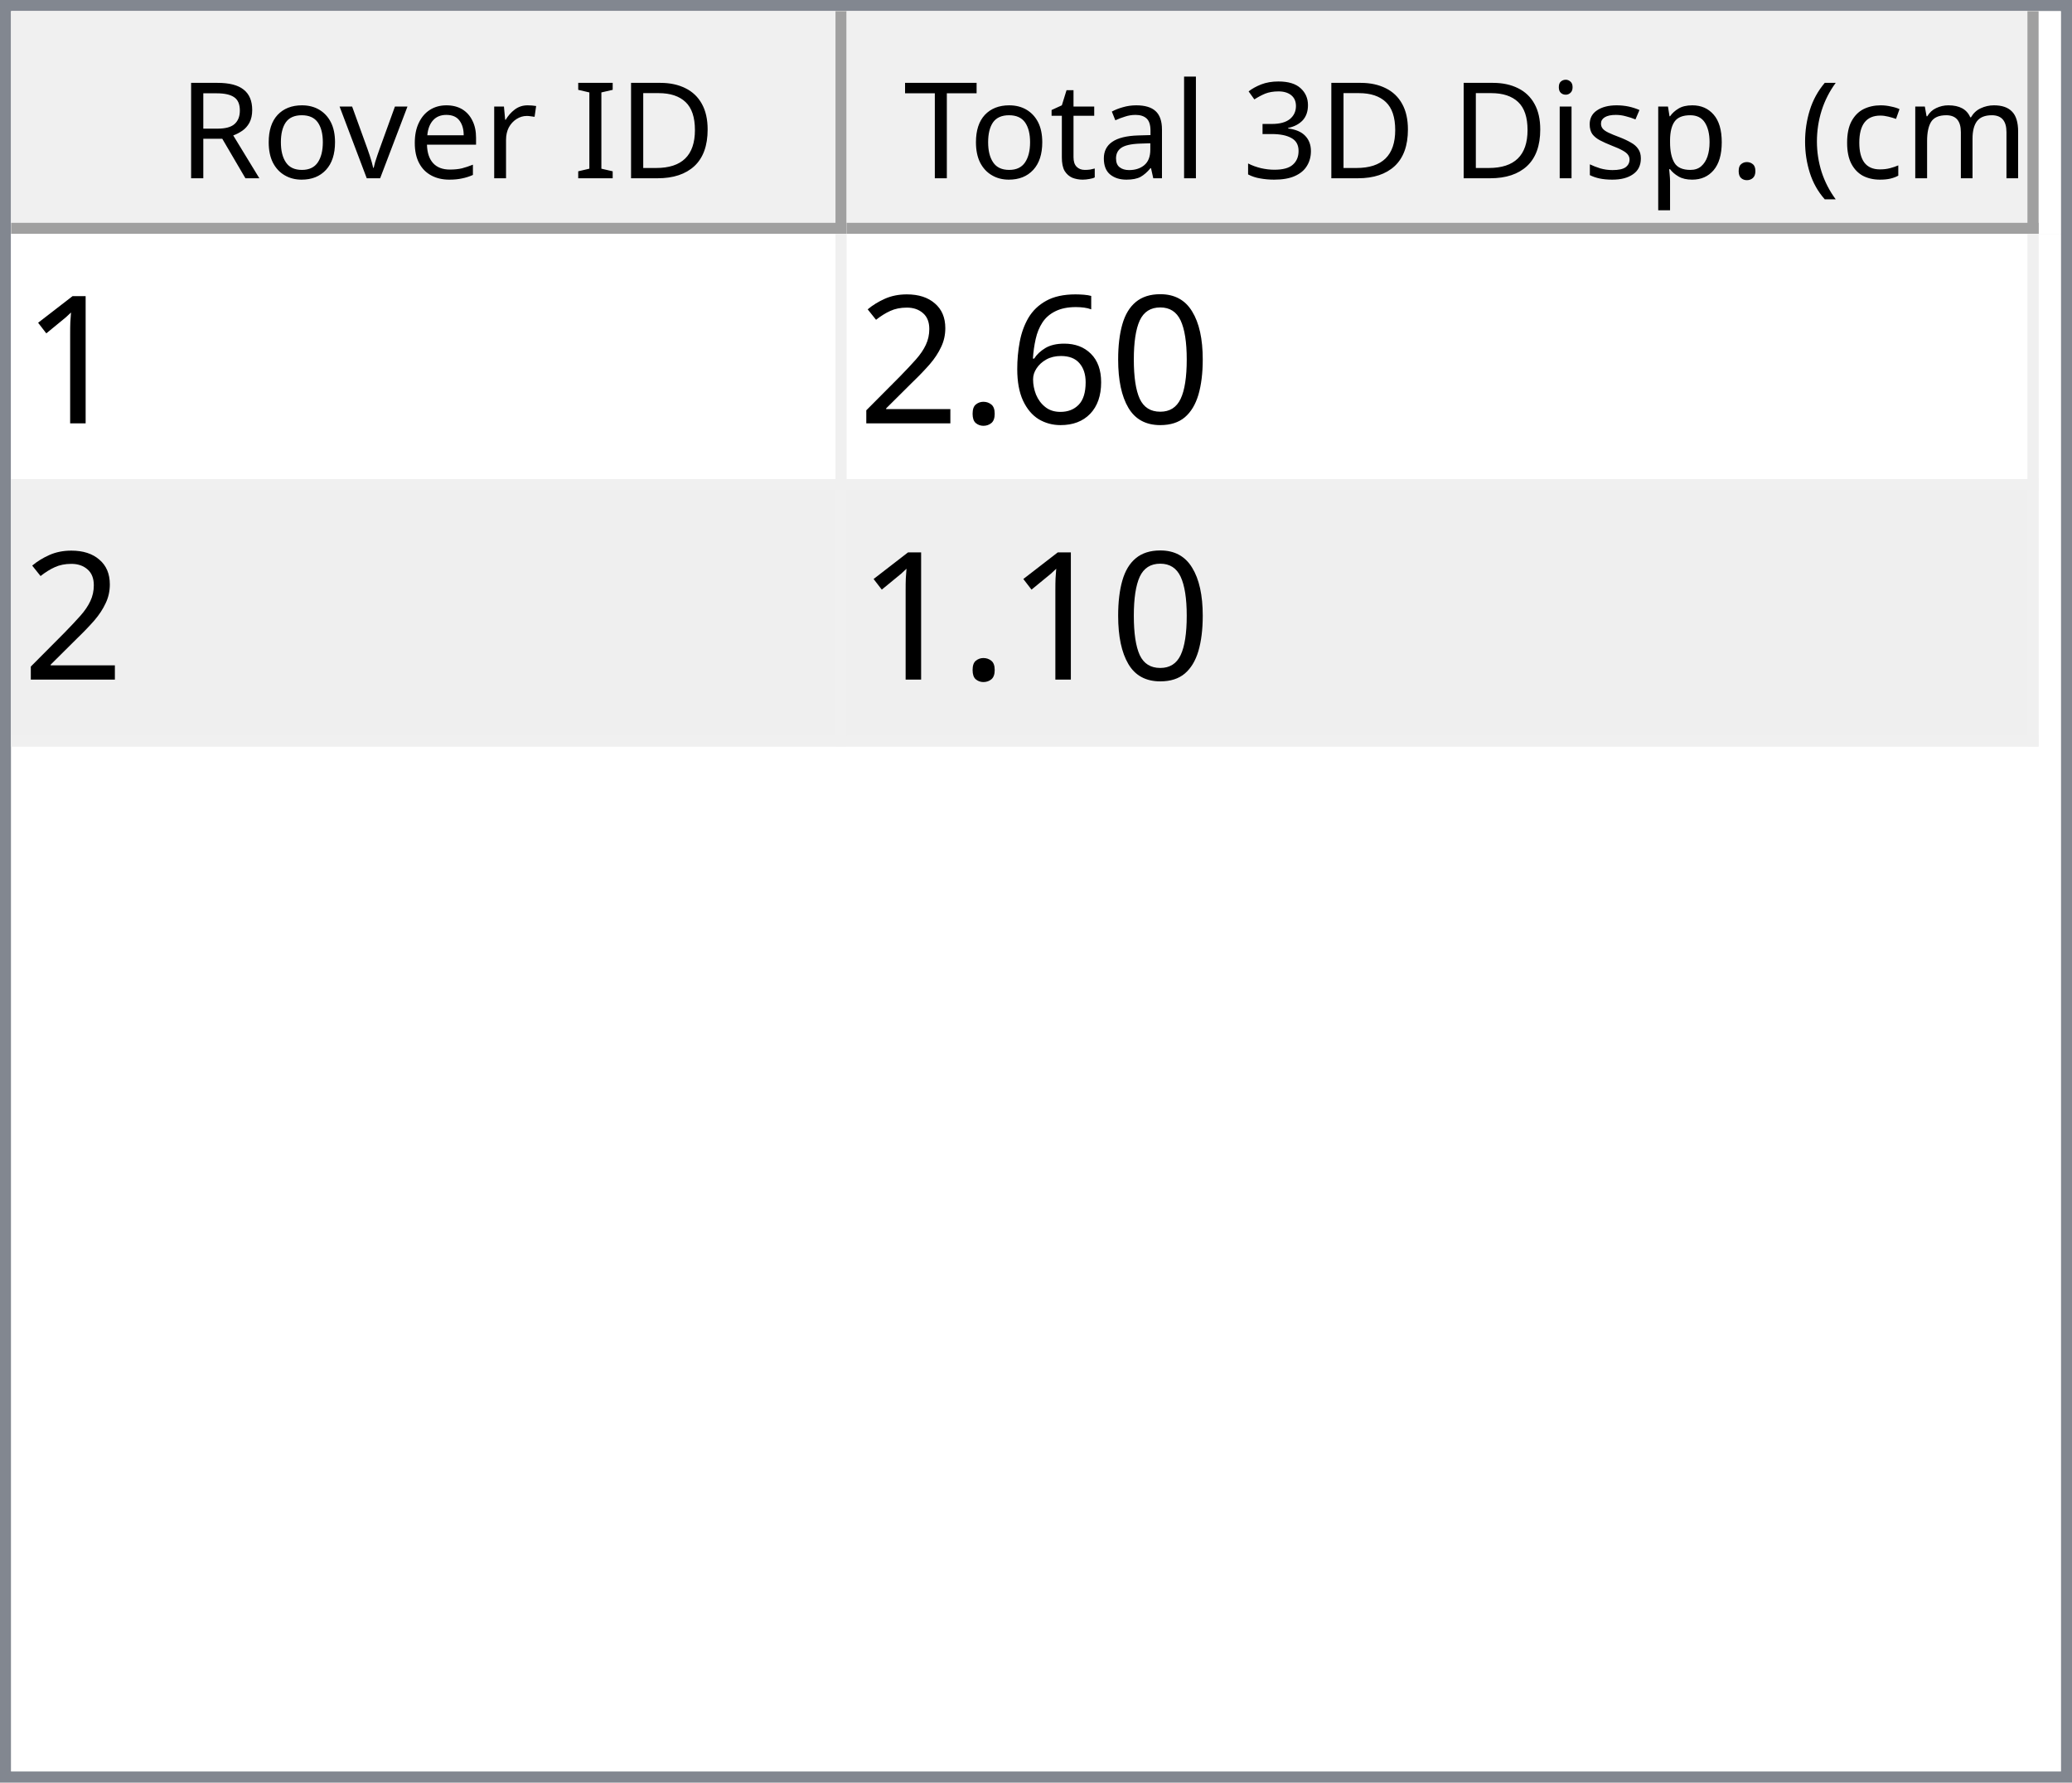
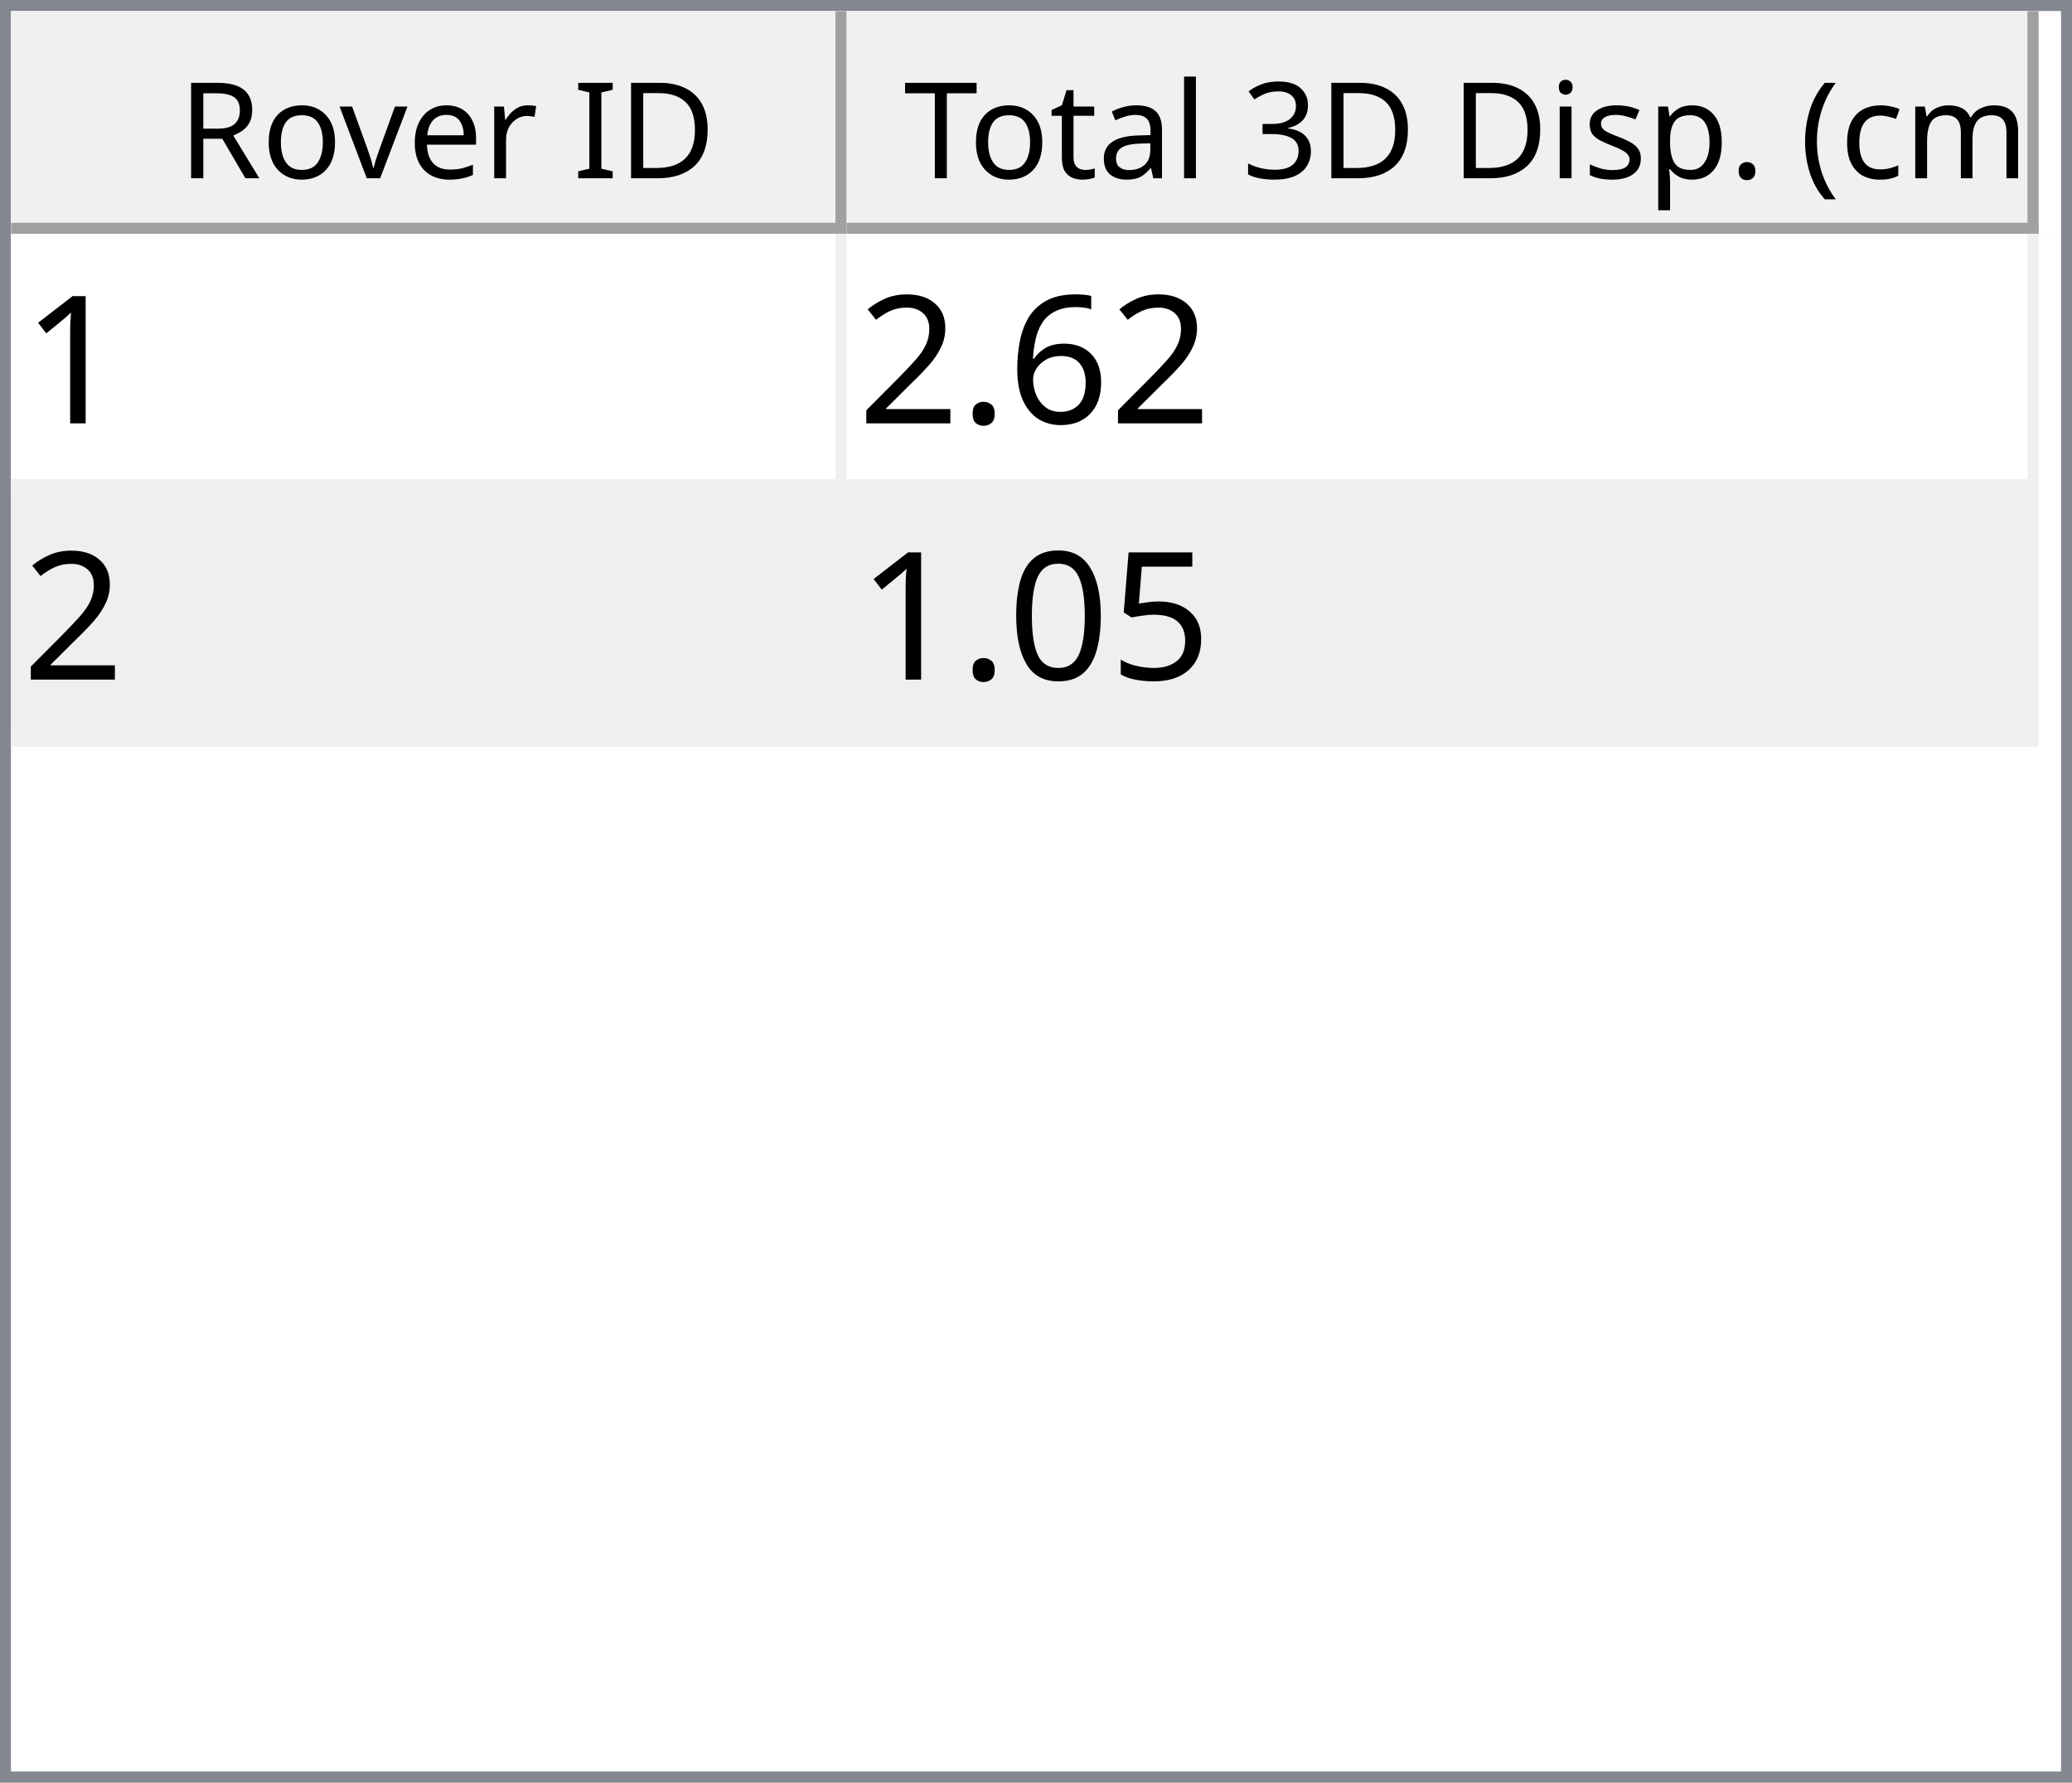
<svg xmlns="http://www.w3.org/2000/svg" style="fill-opacity:1; color-rendering:auto; color-interpolation:auto; text-rendering:auto; stroke:black; stroke-linecap:square; stroke-miterlimit:10; shape-rendering:auto; stroke-opacity:1; fill:black; stroke-dasharray:none; font-weight:normal; stroke-width:1; font-family:'Dialog'; font-style:normal; stroke-linejoin:miter; font-size:12px; stroke-dashoffset:0; image-rendering:auto;" width="186" height="160">
  <defs id="genericDefs" />
  <g>
    <defs id="defs1">
      <clipPath clipPathUnits="userSpaceOnUse" id="clipPath1">
        <path d="M0 0 L186 0 L186 160 L0 160 L0 0 Z" />
      </clipPath>
      <clipPath clipPathUnits="userSpaceOnUse" id="clipPath2">
        <path d="M0 0 L0 160 L186 160 L186 0 Z" />
      </clipPath>
      <clipPath clipPathUnits="userSpaceOnUse" id="clipPath3">
        <path d="M0 0 L0 20 L184 20 L184 0 Z" />
      </clipPath>
      <clipPath clipPathUnits="userSpaceOnUse" id="clipPath4">
        <path d="M0 0 L0 20 L75 20 L75 0 Z" />
      </clipPath>
      <clipPath clipPathUnits="userSpaceOnUse" id="clipPath5">
        <path d="M1 1 L1 19 L74 19 L74 1 Z" />
      </clipPath>
      <clipPath clipPathUnits="userSpaceOnUse" id="clipPath6">
        <path d="M0 0 L0 18 L73 18 L73 0 Z" />
      </clipPath>
      <clipPath clipPathUnits="userSpaceOnUse" id="clipPath7">
        <path d="M-0.5 -0.5 L-0.5 19.5 L74.5 19.5 L74.5 -0.5 Z" />
      </clipPath>
      <clipPath clipPathUnits="userSpaceOnUse" id="clipPath8">
        <path d="M0 0 L0 20 L107 20 L107 0 Z" />
      </clipPath>
      <clipPath clipPathUnits="userSpaceOnUse" id="clipPath9">
        <path d="M1 1 L1 19 L106 19 L106 1 Z" />
      </clipPath>
      <clipPath clipPathUnits="userSpaceOnUse" id="clipPath10">
        <path d="M0 0 L0 18 L105 18 L105 0 Z" />
      </clipPath>
      <clipPath clipPathUnits="userSpaceOnUse" id="clipPath11">
        <path d="M-0.5 -0.5 L-0.5 19.5 L106.5 19.5 L106.5 -0.5 Z" />
      </clipPath>
      <clipPath clipPathUnits="userSpaceOnUse" id="clipPath12">
        <path d="M0 0 L0 138 L184 138 L184 0 Z" />
      </clipPath>
      <clipPath clipPathUnits="userSpaceOnUse" id="clipPath13">
        <path d="M0 0 L0 46 L182 46 L182 0 Z" />
      </clipPath>
      <clipPath clipPathUnits="userSpaceOnUse" id="clipPath14">
        <path d="M-0.5 -0.5 L-0.5 45.5 L181.5 45.5 L181.5 -0.5 Z" />
      </clipPath>
      <clipPath clipPathUnits="userSpaceOnUse" id="clipPath15">
        <path d="M0 0 L0 22 L74 22 L74 0 Z" />
      </clipPath>
      <clipPath clipPathUnits="userSpaceOnUse" id="clipPath16">
        <path d="M0 0 L0 22 L106 22 L106 0 Z" />
      </clipPath>
      <font horiz-adv-x="64.551" id="font1">
        <font-face ascent="107.91" descent="25.098" units-per-em="100" style="font-style:normal; font-family:Segoe UI; font-weight:normal;" />
        <missing-glyph horiz-adv-x="64.551" d="M8.109 0 L8.109 68.266 L56.453 68.266 L56.453 0 L8.109 0 ZM15.328 7.234 L49.219 7.234 L49.219 61.031 L15.328 61.031 L15.328 7.234 Z" />
        <glyph unicode="D" horiz-adv-x="70.117" d="M9.188 0 L9.188 70.016 L28.516 70.016 Q65.531 70.016 65.531 35.891 Q65.531 19.672 55.25 9.836 Q44.969 0 27.734 0 L9.188 0 ZM17.391 62.594 L17.391 7.422 L27.828 7.422 Q41.609 7.422 49.273 14.797 Q56.938 22.172 56.938 35.688 Q56.938 62.594 28.328 62.594 L17.391 62.594 Z" />
        <glyph unicode="I" horiz-adv-x="26.611" d="M17.391 0 L9.188 0 L9.188 70.016 L17.391 70.016 L17.391 0 Z" />
        <glyph unicode=" " horiz-adv-x="27.393" d="" />
        <glyph unicode="r" horiz-adv-x="34.766" d="M34.188 41.891 Q32.078 43.5 28.125 43.5 Q23 43.5 19.555 38.672 Q16.109 33.844 16.109 25.484 L16.109 0 L8.109 0 L8.109 50 L16.109 50 L16.109 39.703 L16.312 39.703 Q18.016 44.969 21.531 47.922 Q25.047 50.875 29.391 50.875 Q32.516 50.875 34.188 50.203 L34.188 41.891 Z" />
        <glyph unicode="e" horiz-adv-x="52.295" d="M48.297 23 L12.984 23 Q13.188 14.656 17.484 10.109 Q21.781 5.562 29.297 5.562 Q37.75 5.562 44.828 11.141 L44.828 3.609 Q38.234 -1.172 27.391 -1.172 Q16.797 -1.172 10.742 5.641 Q4.688 12.453 4.688 24.812 Q4.688 36.469 11.305 43.82 Q17.922 51.172 27.734 51.172 Q37.547 51.172 42.922 44.828 Q48.297 38.484 48.297 27.203 L48.297 23 ZM40.094 29.781 Q40.047 36.719 36.75 40.578 Q33.453 44.438 27.594 44.438 Q21.922 44.438 17.969 40.383 Q14.016 36.328 13.094 29.781 L40.094 29.781 Z" />
        <glyph unicode="v" horiz-adv-x="47.9" d="M47.406 50 L27.484 0 L19.625 0 L0.688 50 L9.469 50 L22.172 13.672 Q23.578 9.672 23.922 6.688 L24.125 6.688 Q24.609 10.453 25.688 13.484 L38.969 50 L47.406 50 Z" />
        <glyph unicode="o" horiz-adv-x="58.594" d="M29 -1.172 Q17.922 -1.172 11.305 5.836 Q4.688 12.844 4.688 24.422 Q4.688 37.016 11.57 44.094 Q18.453 51.172 30.172 51.172 Q41.359 51.172 47.633 44.289 Q53.906 37.406 53.906 25.203 Q53.906 13.234 47.141 6.031 Q40.375 -1.172 29 -1.172 ZM29.594 44.438 Q21.875 44.438 17.383 39.188 Q12.891 33.938 12.891 24.703 Q12.891 15.828 17.43 10.695 Q21.969 5.562 29.594 5.562 Q37.359 5.562 41.531 10.594 Q45.703 15.625 45.703 24.906 Q45.703 34.281 41.531 39.359 Q37.359 44.438 29.594 44.438 Z" />
        <glyph unicode="R" horiz-adv-x="59.814" d="M59.375 0 L49.609 0 L37.891 19.625 Q36.281 22.359 34.766 24.289 Q33.25 26.219 31.664 27.438 Q30.078 28.656 28.25 29.219 Q26.422 29.781 24.125 29.781 L17.391 29.781 L17.391 0 L9.188 0 L9.188 70.016 L30.078 70.016 Q34.672 70.016 38.555 68.867 Q42.438 67.719 45.289 65.375 Q48.141 63.031 49.758 59.547 Q51.375 56.062 51.375 51.375 Q51.375 47.703 50.273 44.656 Q49.172 41.609 47.148 39.211 Q45.125 36.812 42.266 35.133 Q39.406 33.453 35.844 32.516 L35.844 32.328 Q37.594 31.547 38.891 30.547 Q40.188 29.547 41.359 28.18 Q42.531 26.812 43.68 25.078 Q44.828 23.344 46.234 21.047 L59.375 0 ZM17.391 62.594 L17.391 37.203 L28.516 37.203 Q31.594 37.203 34.203 38.133 Q36.812 39.062 38.719 40.797 Q40.625 42.531 41.703 45.047 Q42.781 47.562 42.781 50.688 Q42.781 56.297 39.141 59.445 Q35.5 62.594 28.609 62.594 L17.391 62.594 Z" />
        <glyph unicode=")" horiz-adv-x="30.176" d="M8.297 -15.922 L1.172 -15.922 Q16.406 2.344 16.406 26.812 Q16.406 51.469 1.078 70.016 L8.297 70.016 Q23.531 52.156 23.531 26.703 Q23.531 1.375 8.297 -15.922 Z" />
        <glyph unicode="m" horiz-adv-x="86.133" d="M79.109 0 L71.094 0 L71.094 28.719 Q71.094 37.016 68.531 40.727 Q65.969 44.438 59.906 44.438 Q54.781 44.438 51.195 39.75 Q47.609 35.062 47.609 28.516 L47.609 0 L39.594 0 L39.594 29.688 Q39.594 44.438 28.219 44.438 Q22.953 44.438 19.531 40.016 Q16.109 35.594 16.109 28.516 L16.109 0 L8.109 0 L8.109 50 L16.109 50 L16.109 42.094 L16.312 42.094 Q21.625 51.172 31.844 51.172 Q36.969 51.172 40.773 48.312 Q44.578 45.453 46 40.828 Q51.562 51.172 62.594 51.172 Q79.109 51.172 79.109 30.812 L79.109 0 Z" />
        <glyph unicode="c" horiz-adv-x="46.191" d="M42.188 2.297 Q36.422 -1.172 28.516 -1.172 Q17.828 -1.172 11.258 5.789 Q4.688 12.75 4.688 23.828 Q4.688 36.188 11.766 43.68 Q18.844 51.172 30.672 51.172 Q37.25 51.172 42.281 48.734 L42.281 40.531 Q36.719 44.438 30.375 44.438 Q22.703 44.438 17.797 38.945 Q12.891 33.453 12.891 24.516 Q12.891 15.719 17.508 10.641 Q22.125 5.562 29.891 5.562 Q36.422 5.562 42.188 9.906 L42.188 2.297 Z" />
        <glyph unicode="(" horiz-adv-x="30.176" d="M29.109 -15.922 L21.969 -15.922 Q6.844 1.375 6.844 26.703 Q6.844 52.156 21.969 70.016 L29.203 70.016 Q13.875 51.469 13.875 26.812 Q13.875 2.344 29.109 -15.922 Z" />
        <glyph unicode="." horiz-adv-x="21.68" d="M10.891 -1.078 Q8.641 -1.078 7.055 0.539 Q5.469 2.156 5.469 4.391 Q5.469 6.641 7.055 8.273 Q8.641 9.906 10.891 9.906 Q13.188 9.906 14.797 8.273 Q16.406 6.641 16.406 4.391 Q16.406 2.156 14.797 0.539 Q13.188 -1.078 10.891 -1.078 Z" />
        <glyph unicode="p" horiz-adv-x="58.789" d="M16.312 7.234 L16.109 7.234 L16.109 -23 L8.109 -23 L8.109 50 L16.109 50 L16.109 41.219 L16.312 41.219 Q22.219 51.172 33.594 51.172 Q43.266 51.172 48.688 44.461 Q54.109 37.75 54.109 26.469 Q54.109 13.922 48 6.375 Q41.891 -1.172 31.297 -1.172 Q21.578 -1.172 16.312 7.234 ZM16.109 27.391 L16.109 20.406 Q16.109 14.203 20.141 9.883 Q24.172 5.562 30.375 5.562 Q37.641 5.562 41.773 11.133 Q45.906 16.703 45.906 26.609 Q45.906 34.969 42.047 39.703 Q38.188 44.438 31.594 44.438 Q24.609 44.438 20.359 39.578 Q16.109 34.719 16.109 27.391 Z" />
        <glyph unicode="s" horiz-adv-x="42.432" d="M5.078 1.812 L5.078 10.406 Q11.625 5.562 19.484 5.562 Q30.031 5.562 30.031 12.594 Q30.031 14.594 29.125 15.992 Q28.219 17.391 26.68 18.461 Q25.141 19.531 23.07 20.383 Q21 21.234 18.609 22.172 Q15.281 23.484 12.766 24.828 Q10.25 26.172 8.57 27.859 Q6.891 29.547 6.031 31.695 Q5.172 33.844 5.172 36.719 Q5.172 40.234 6.789 42.945 Q8.406 45.656 11.086 47.484 Q13.766 49.312 17.211 50.242 Q20.656 51.172 24.312 51.172 Q30.812 51.172 35.938 48.922 L35.938 40.828 Q30.422 44.438 23.25 44.438 Q21 44.438 19.195 43.922 Q17.391 43.406 16.094 42.477 Q14.797 41.547 14.086 40.258 Q13.375 38.969 13.375 37.406 Q13.375 35.453 14.086 34.133 Q14.797 32.812 16.164 31.789 Q17.531 30.766 19.484 29.938 Q21.438 29.109 23.922 28.125 Q27.25 26.859 29.883 25.516 Q32.516 24.172 34.375 22.484 Q36.234 20.797 37.234 18.602 Q38.234 16.406 38.234 13.375 Q38.234 9.672 36.602 6.938 Q34.969 4.203 32.234 2.398 Q29.5 0.594 25.93 -0.289 Q22.359 -1.172 18.453 -1.172 Q10.75 -1.172 5.078 1.812 Z" />
        <glyph unicode="i" horiz-adv-x="24.219" d="M12.203 62.703 Q10.062 62.703 8.547 64.164 Q7.031 65.625 7.031 67.875 Q7.031 70.125 8.547 71.609 Q10.062 73.094 12.203 73.094 Q14.406 73.094 15.945 71.609 Q17.484 70.125 17.484 67.875 Q17.484 65.719 15.945 64.211 Q14.406 62.703 12.203 62.703 ZM16.109 0 L8.109 0 L8.109 50 L16.109 50 L16.109 0 Z" />
        <glyph unicode="3" horiz-adv-x="53.906" d="M46.531 19.828 Q46.531 15.094 44.75 11.211 Q42.969 7.328 39.719 4.57 Q36.469 1.812 31.93 0.297 Q27.391 -1.219 21.922 -1.219 Q11.922 -1.219 6 2.594 L6 11.188 Q13.094 5.609 22.219 5.609 Q25.875 5.609 28.828 6.539 Q31.781 7.469 33.906 9.227 Q36.031 10.984 37.18 13.477 Q38.328 15.969 38.328 19.094 Q38.328 32.812 18.797 32.812 L12.984 32.812 L12.984 39.594 L18.5 39.594 Q35.797 39.594 35.797 52.484 Q35.797 64.406 22.609 64.406 Q15.188 64.406 8.688 59.422 L8.688 67.188 Q15.375 71.188 24.609 71.188 Q29 71.188 32.57 69.969 Q36.141 68.75 38.68 66.555 Q41.219 64.359 42.609 61.281 Q44 58.203 44 54.5 Q44 40.672 30.031 36.719 L30.031 36.531 Q33.594 36.141 36.625 34.797 Q39.656 33.453 41.852 31.305 Q44.047 29.156 45.289 26.25 Q46.531 23.344 46.531 19.828 Z" />
        <glyph unicode="l" horiz-adv-x="24.219" d="M16.109 0 L8.109 0 L8.109 74.031 L16.109 74.031 L16.109 0 Z" />
        <glyph unicode="a" horiz-adv-x="50.879" d="M43.891 0 L35.891 0 L35.891 7.812 L35.688 7.812 Q30.469 -1.172 20.312 -1.172 Q12.844 -1.172 8.617 2.781 Q4.391 6.734 4.391 13.281 Q4.391 27.297 20.906 29.594 L35.891 31.688 Q35.891 44.438 25.594 44.438 Q16.547 44.438 9.281 38.281 L9.281 46.484 Q16.656 51.172 26.266 51.172 Q43.891 51.172 43.891 32.516 L43.891 0 ZM35.891 25.297 L23.828 23.641 Q18.266 22.859 15.43 20.875 Q12.594 18.891 12.594 13.875 Q12.594 10.203 15.211 7.883 Q17.828 5.562 22.172 5.562 Q28.125 5.562 32.008 9.742 Q35.891 13.922 35.891 20.312 L35.891 25.297 Z" />
        <glyph unicode="t" horiz-adv-x="33.887" d="M31.297 0.484 Q28.469 -1.078 23.828 -1.078 Q10.688 -1.078 10.688 13.578 L10.688 43.172 L2.094 43.172 L2.094 50 L10.688 50 L10.688 62.203 L18.703 64.797 L18.703 50 L31.297 50 L31.297 43.172 L18.703 43.172 L18.703 14.984 Q18.703 9.969 20.414 7.82 Q22.125 5.672 26.078 5.672 Q29.109 5.672 31.297 7.328 L31.297 0.484 Z" />
        <glyph unicode="T" horiz-adv-x="52.393" d="M50.594 62.594 L30.375 62.594 L30.375 0 L22.172 0 L22.172 62.594 L2 62.594 L2 70.016 L50.594 70.016 L50.594 62.594 Z" />
      </font>
      <font horiz-adv-x="75.0" id="font2">
        <font-face ascent="100.537" descent="21.973" units-per-em="100" style="font-style:normal; font-family:sans-serif; font-weight:normal;" />
        <missing-glyph horiz-adv-x="75.0" d="M12.5 0 L12.5 62.5 L62.5 62.5 L62.5 0 L12.5 0 ZM14.062 1.562 L60.938 1.562 L60.938 60.938 L14.062 60.938 L14.062 1.562 Z" />
        <glyph unicode="1" horiz-adv-x="55.615" d="M37.25 0 L28.469 0 L28.469 56 Q25.297 52.984 20.141 49.953 Q14.984 46.922 10.891 45.406 L10.891 53.906 Q18.266 57.375 23.781 62.305 Q29.297 67.234 31.594 71.875 L37.25 71.875 L37.25 0 Z" />
-         <glyph unicode="0" horiz-adv-x="55.615" d="M4.156 35.297 Q4.156 48 6.766 55.742 Q9.375 63.484 14.523 67.68 Q19.672 71.875 27.484 71.875 Q33.25 71.875 37.594 69.555 Q41.938 67.234 44.773 62.867 Q47.609 58.5 49.219 52.227 Q50.828 45.953 50.828 35.297 Q50.828 22.703 48.242 14.969 Q45.656 7.234 40.508 3.008 Q35.359 -1.219 27.484 -1.219 Q17.141 -1.219 11.234 6.203 Q4.156 15.141 4.156 35.297 ZM13.188 35.297 Q13.188 17.672 17.312 11.836 Q21.438 6 27.484 6 Q33.547 6 37.672 11.859 Q41.797 17.719 41.797 35.297 Q41.797 52.984 37.672 58.789 Q33.547 64.594 27.391 64.594 Q21.344 64.594 17.719 59.469 Q13.188 52.938 13.188 35.297 Z" />
        <glyph unicode="6" horiz-adv-x="55.615" d="M49.75 54.047 L41.016 53.375 Q39.844 58.547 37.703 60.891 Q34.125 64.656 28.906 64.656 Q24.703 64.656 21.531 62.312 Q17.391 59.281 14.992 53.469 Q12.594 47.656 12.5 36.922 Q15.672 41.75 20.266 44.094 Q24.859 46.438 29.891 46.438 Q38.672 46.438 44.852 39.969 Q51.031 33.5 51.031 23.25 Q51.031 16.5 48.125 10.719 Q45.219 4.938 40.141 1.859 Q35.062 -1.219 28.609 -1.219 Q17.625 -1.219 10.695 6.859 Q3.766 14.938 3.766 33.5 Q3.766 54.25 11.422 63.672 Q18.109 71.875 29.438 71.875 Q37.891 71.875 43.289 67.141 Q48.688 62.406 49.75 54.047 ZM13.875 23.188 Q13.875 18.656 15.797 14.508 Q17.719 10.359 21.188 8.18 Q24.656 6 28.469 6 Q34.031 6 38.039 10.492 Q42.047 14.984 42.047 22.703 Q42.047 30.125 38.086 34.398 Q34.125 38.672 28.125 38.672 Q22.172 38.672 18.023 34.398 Q13.875 30.125 13.875 23.188 Z" />
        <glyph unicode="." horiz-adv-x="27.783" d="M9.078 0 L9.078 10.016 L19.094 10.016 L19.094 0 L9.078 0 Z" />
        <glyph unicode="2" horiz-adv-x="55.615" d="M50.344 8.453 L50.344 0 L3.031 0 Q2.938 3.172 4.047 6.109 Q5.859 10.938 9.836 15.625 Q13.812 20.312 21.344 26.469 Q33.016 36.031 37.117 41.625 Q41.219 47.219 41.219 52.203 Q41.219 57.422 37.477 61.008 Q33.734 64.594 27.734 64.594 Q21.391 64.594 17.578 60.789 Q13.766 56.984 13.719 50.25 L4.688 51.172 Q5.609 61.281 11.664 66.578 Q17.719 71.875 27.938 71.875 Q38.234 71.875 44.242 66.164 Q50.25 60.453 50.25 52 Q50.25 47.703 48.492 43.555 Q46.734 39.406 42.656 34.812 Q38.578 30.219 29.109 22.219 Q21.188 15.578 18.945 13.211 Q16.703 10.844 15.234 8.453 L50.344 8.453 Z" />
+         <glyph unicode="5" horiz-adv-x="55.615" d="M4.156 18.75 L13.375 19.531 Q14.406 12.797 18.141 9.398 Q21.875 6 27.156 6 Q33.5 6 37.891 10.789 Q42.281 15.578 42.281 23.484 Q42.281 31 38.062 35.352 Q33.844 39.703 27 39.703 Q22.75 39.703 19.336 37.773 Q15.922 35.844 13.969 32.766 L5.719 33.844 L12.641 70.609 L48.25 70.609 L48.25 62.203 L19.672 62.203 L15.828 42.969 Q22.266 47.469 29.344 47.469 Q38.719 47.469 45.164 40.969 Q51.609 34.469 51.609 24.266 Q51.609 14.547 45.953 7.469 Q39.062 -1.219 27.156 -1.219 Q17.391 -1.219 11.211 4.25 Q5.031 9.719 4.156 18.75 Z" />
+         <glyph unicode="0" horiz-adv-x="55.615" d="M4.156 35.297 Q4.156 48 6.766 55.742 Q9.375 63.484 14.523 67.68 Q19.672 71.875 27.484 71.875 Q33.25 71.875 37.594 69.555 Q41.938 67.234 44.773 62.867 Q47.609 58.5 49.219 52.227 Q50.828 45.953 50.828 35.297 Q50.828 22.703 48.242 14.969 Q45.656 7.234 40.508 3.008 Q35.359 -1.219 27.484 -1.219 Q17.141 -1.219 11.234 6.203 Q4.156 15.141 4.156 35.297 ZM13.188 35.297 Q13.188 17.672 17.312 11.836 Q21.438 6 27.484 6 Q33.547 6 37.672 11.859 Q41.797 17.719 41.797 35.297 Q41.797 52.984 37.672 58.789 Q33.547 64.594 27.391 64.594 Q21.344 64.594 17.719 59.469 Q13.188 52.938 13.188 35.297 Z" />
      </font>
    </defs>
    <g style="fill:white; stroke:white;">
      <rect x="0" y="0" width="186" style="clip-path:url(#clipPath1); stroke:none;" height="160" />
    </g>
    <g style="fill:white; text-rendering:optimizeSpeed; color-rendering:optimizeSpeed; image-rendering:optimizeSpeed; shape-rendering:crispEdges; stroke:white; color-interpolation:sRGB;">
      <rect x="0" width="186" height="160" y="0" style="stroke:none;" />
      <path style="stroke:none;" d="M0 160 L186 160 L186 0 L0 0 Z" />
    </g>
    <g style="fill:rgb(240,240,240); font-family:'Segoe UI'; stroke:rgb(240,240,240);">
      <rect x="0" y="0" width="186" style="clip-path:url(#clipPath2); stroke:none;" height="160" />
    </g>
    <g style="fill:rgb(130,135,144); font-family:'Segoe UI'; stroke:rgb(130,135,144);">
      <path d="M0 0 L186 0 L186 160 L0 160 L0 0 ZM1 1 L185 1 L185 159 L1 159 L1 1 Z" style="fill-rule:evenodd; clip-path:url(#clipPath2); stroke:none;" />
    </g>
    <g style="fill:white; font-family:'Segoe UI'; stroke:white;" transform="translate(1,1)">
      <rect x="0" y="0" width="184" style="clip-path:url(#clipPath3); stroke:none;" height="20" />
    </g>
    <g style="fill:rgb(240,240,240); font-family:'Segoe UI'; stroke:rgb(240,240,240);" transform="translate(1,1)">
      <rect x="0" y="0" width="75" style="clip-path:url(#clipPath4); stroke:none;" height="20" />
    </g>
    <g style="font-family:'Segoe UI';" transform="translate(2,2)">
      <text x="14" xml:space="preserve" y="14" style="clip-path:url(#clipPath6); stroke:none;">Rover ID</text>
    </g>
    <g style="fill:rgb(160,160,160); font-family:'Segoe UI'; stroke:rgb(160,160,160); stroke-linejoin:bevel;" transform="translate(1.5,1.5)">
      <line x1="74" x2="74" y1="0" style="fill:none; clip-path:url(#clipPath7);" y2="19" />
    </g>
    <g style="fill:rgb(160,160,160); font-family:'Segoe UI'; stroke:rgb(160,160,160); stroke-linejoin:bevel;" transform="matrix(1,0,0,1,1,1) translate(0.5,0.5)">
      <line x1="0" x2="74" y1="19" style="fill:none; clip-path:url(#clipPath7);" y2="19" />
    </g>
    <g style="fill:rgb(240,240,240); font-family:'Segoe UI'; stroke:rgb(240,240,240);" transform="translate(76,1)">
      <rect x="0" y="0" width="107" style="clip-path:url(#clipPath8); stroke:none;" height="20" />
    </g>
    <g style="font-family:'Segoe UI';" transform="translate(77,2)">
      <text x="1" xml:space="preserve" y="14" style="clip-path:url(#clipPath10); stroke:none;"> Total 3D Disp. (cm)</text>
    </g>
    <g style="fill:rgb(160,160,160); font-family:'Segoe UI'; stroke:rgb(160,160,160); stroke-linejoin:bevel;" transform="translate(76.5,1.5)">
      <line x1="106" x2="106" y1="0" style="fill:none; clip-path:url(#clipPath11);" y2="19" />
    </g>
    <g style="fill:rgb(160,160,160); font-family:'Segoe UI'; stroke:rgb(160,160,160); stroke-linejoin:bevel;" transform="matrix(1,0,0,1,76,1) translate(0.5,0.5)">
      <line x1="0" x2="106" y1="19" style="fill:none; clip-path:url(#clipPath11);" y2="19" />
    </g>
    <g style="fill:white; font-family:'Segoe UI'; stroke:white;" transform="translate(1,21)">
      <rect x="0" y="0" width="184" style="clip-path:url(#clipPath12); stroke:none;" height="138" />
    </g>
    <g style="fill:rgb(240,240,240); font-size:16px; font-family:sans-serif; stroke:rgb(240,240,240);" transform="translate(1,21)">
      <rect x="0" y="0" width="182" style="clip-path:url(#clipPath13); stroke:none;" height="46" />
      <line transform="translate(0.5,0.5)" x1="0" x2="181" y1="22" style="clip-path:url(#clipPath14); fill:none; stroke-linejoin:bevel;" y2="22" />
    </g>
    <g transform="matrix(1,0,0,1,1,21) translate(0.5,0.5)" style="fill:rgb(240,240,240); font-size:16px; font-family:sans-serif; stroke:rgb(240,240,240); stroke-linejoin:bevel;">
      <line x1="0" x2="181" y1="45" style="fill:none; clip-path:url(#clipPath14);" y2="45" />
    </g>
    <g transform="matrix(1,0,0,1,1,21) translate(0.5,0.5)" style="fill:rgb(240,240,240); font-size:16px; font-family:sans-serif; stroke:rgb(240,240,240); stroke-linejoin:bevel;">
      <line x1="74" x2="74" y1="0" style="fill:none; clip-path:url(#clipPath14);" y2="45" />
    </g>
    <g transform="matrix(1,0,0,1,1,21) translate(0.5,0.5)" style="fill:rgb(240,240,240); font-size:16px; font-family:sans-serif; stroke:rgb(240,240,240); stroke-linejoin:bevel;">
      <line x1="181" x2="181" y1="0" style="fill:none; clip-path:url(#clipPath14);" y2="45" />
    </g>
    <g style="fill:white; font-size:16px; font-family:sans-serif; stroke:white;" transform="matrix(1,0,0,1,1,21)">
      <rect x="0" y="0" width="74" style="clip-path:url(#clipPath15); stroke:none;" height="22" />
      <text x="1" y="17" style="fill:black; clip-path:url(#clipPath15); stroke:none;" xml:space="preserve">1</text>
    </g>
    <g style="fill:white; font-size:16px; font-family:sans-serif; stroke:white;" transform="matrix(1,0,0,1,1,21) translate(75,0)">
      <rect x="0" y="0" width="106" style="clip-path:url(#clipPath16); stroke:none;" height="22" />
-       <text x="1" y="17" style="fill:black; clip-path:url(#clipPath16); stroke:none;" xml:space="preserve">2.60</text>
+       <text x="1" y="17" style="fill:black; clip-path:url(#clipPath16); stroke:none;" xml:space="preserve">2.62</text>
    </g>
    <g style="fill:rgb(239,239,239); font-size:16px; font-family:sans-serif; stroke:rgb(239,239,239);" transform="matrix(1,0,0,1,1,21) translate(0,23)">
      <rect x="0" y="0" width="74" style="clip-path:url(#clipPath15); stroke:none;" height="22" />
      <text x="1" y="17" style="fill:black; clip-path:url(#clipPath15); stroke:none;" xml:space="preserve">2</text>
    </g>
    <g style="fill:rgb(239,239,239); font-size:16px; font-family:sans-serif; stroke:rgb(239,239,239);" transform="matrix(1,0,0,1,1,21) translate(75,23)">
      <rect x="0" y="0" width="106" style="clip-path:url(#clipPath16); stroke:none;" height="22" />
-       <text x="1" y="17" style="fill:black; clip-path:url(#clipPath16); stroke:none;" xml:space="preserve">1.10</text>
+       <text x="1" y="17" style="fill:black; clip-path:url(#clipPath16); stroke:none;" xml:space="preserve">1.05</text>
    </g>
  </g>
</svg>
